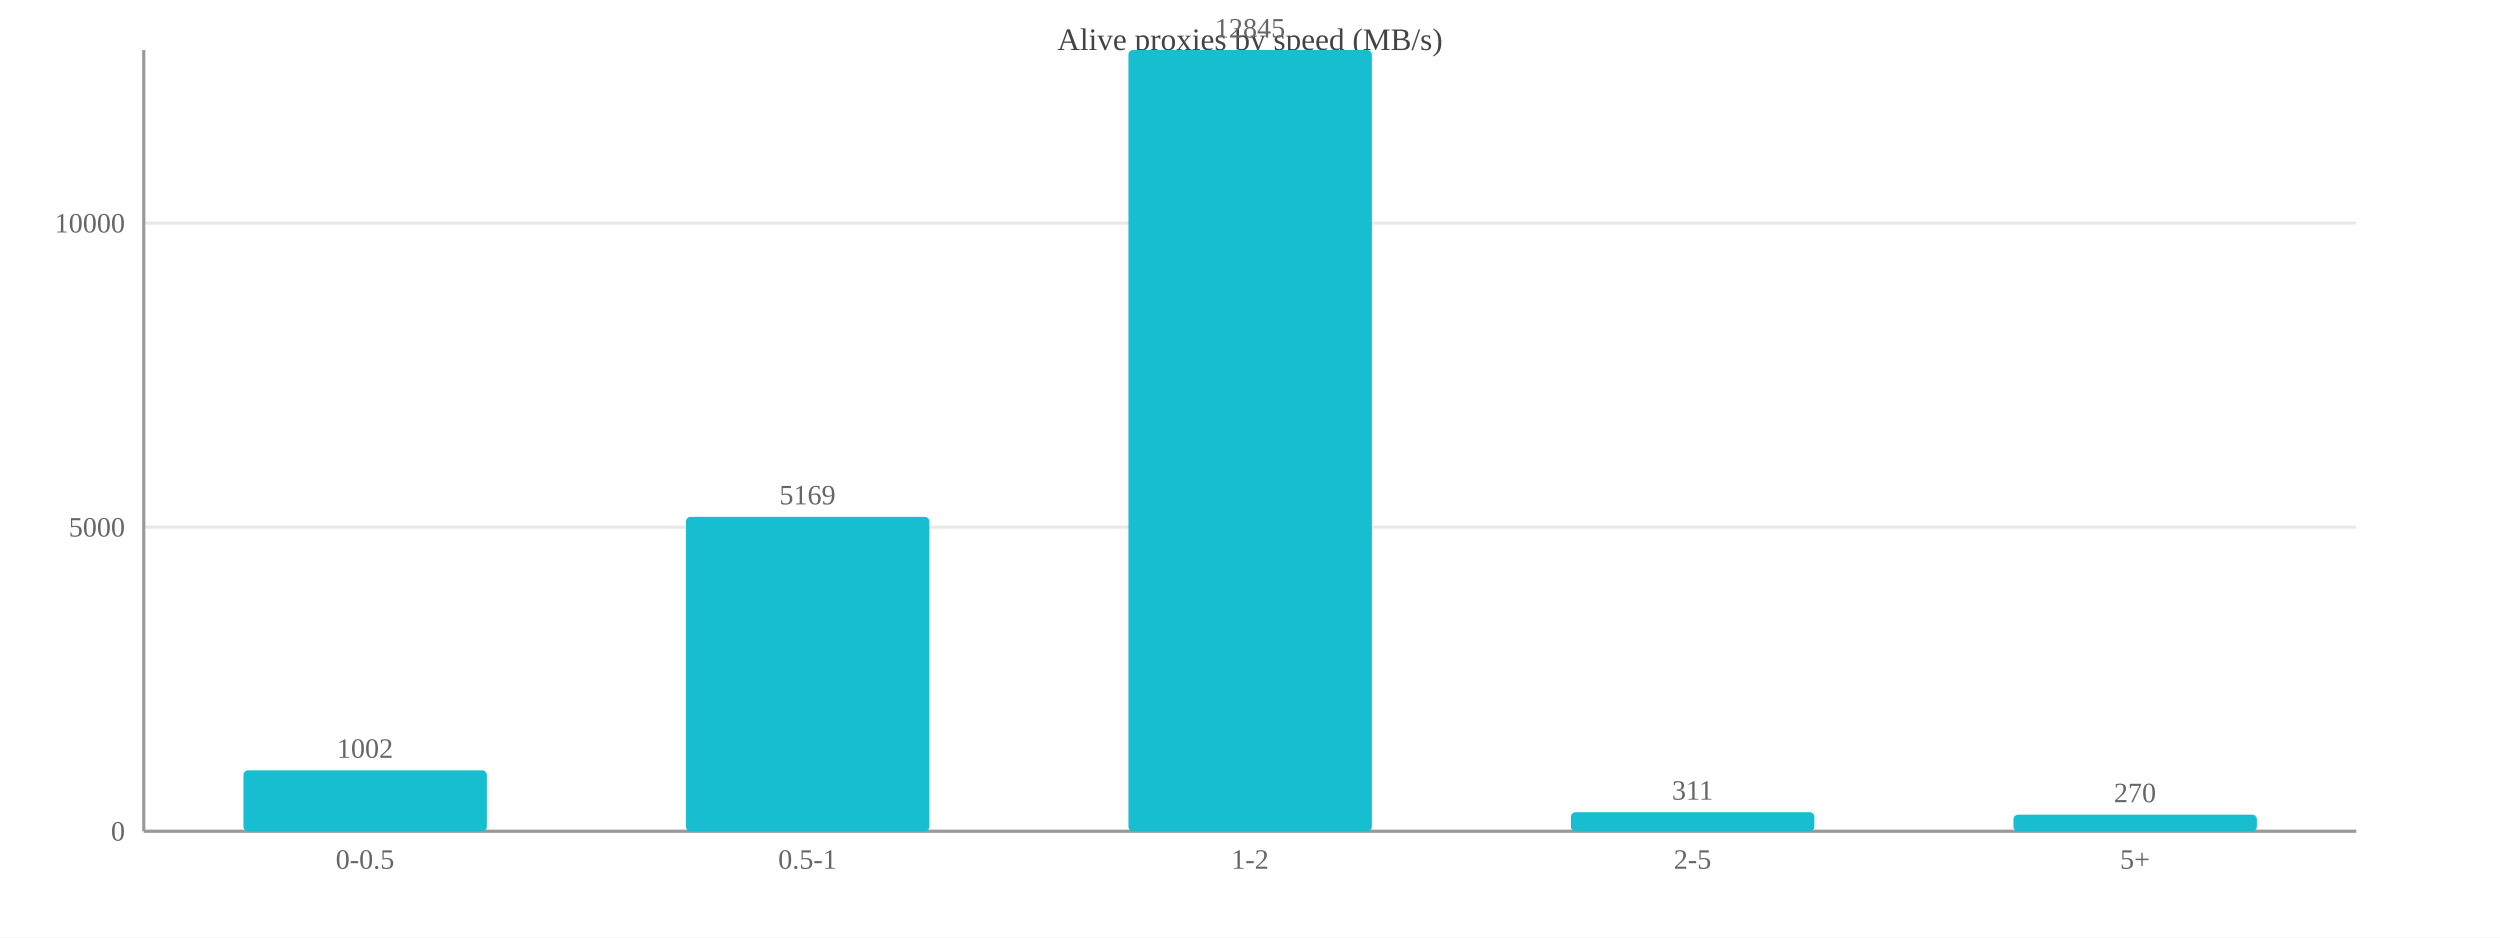
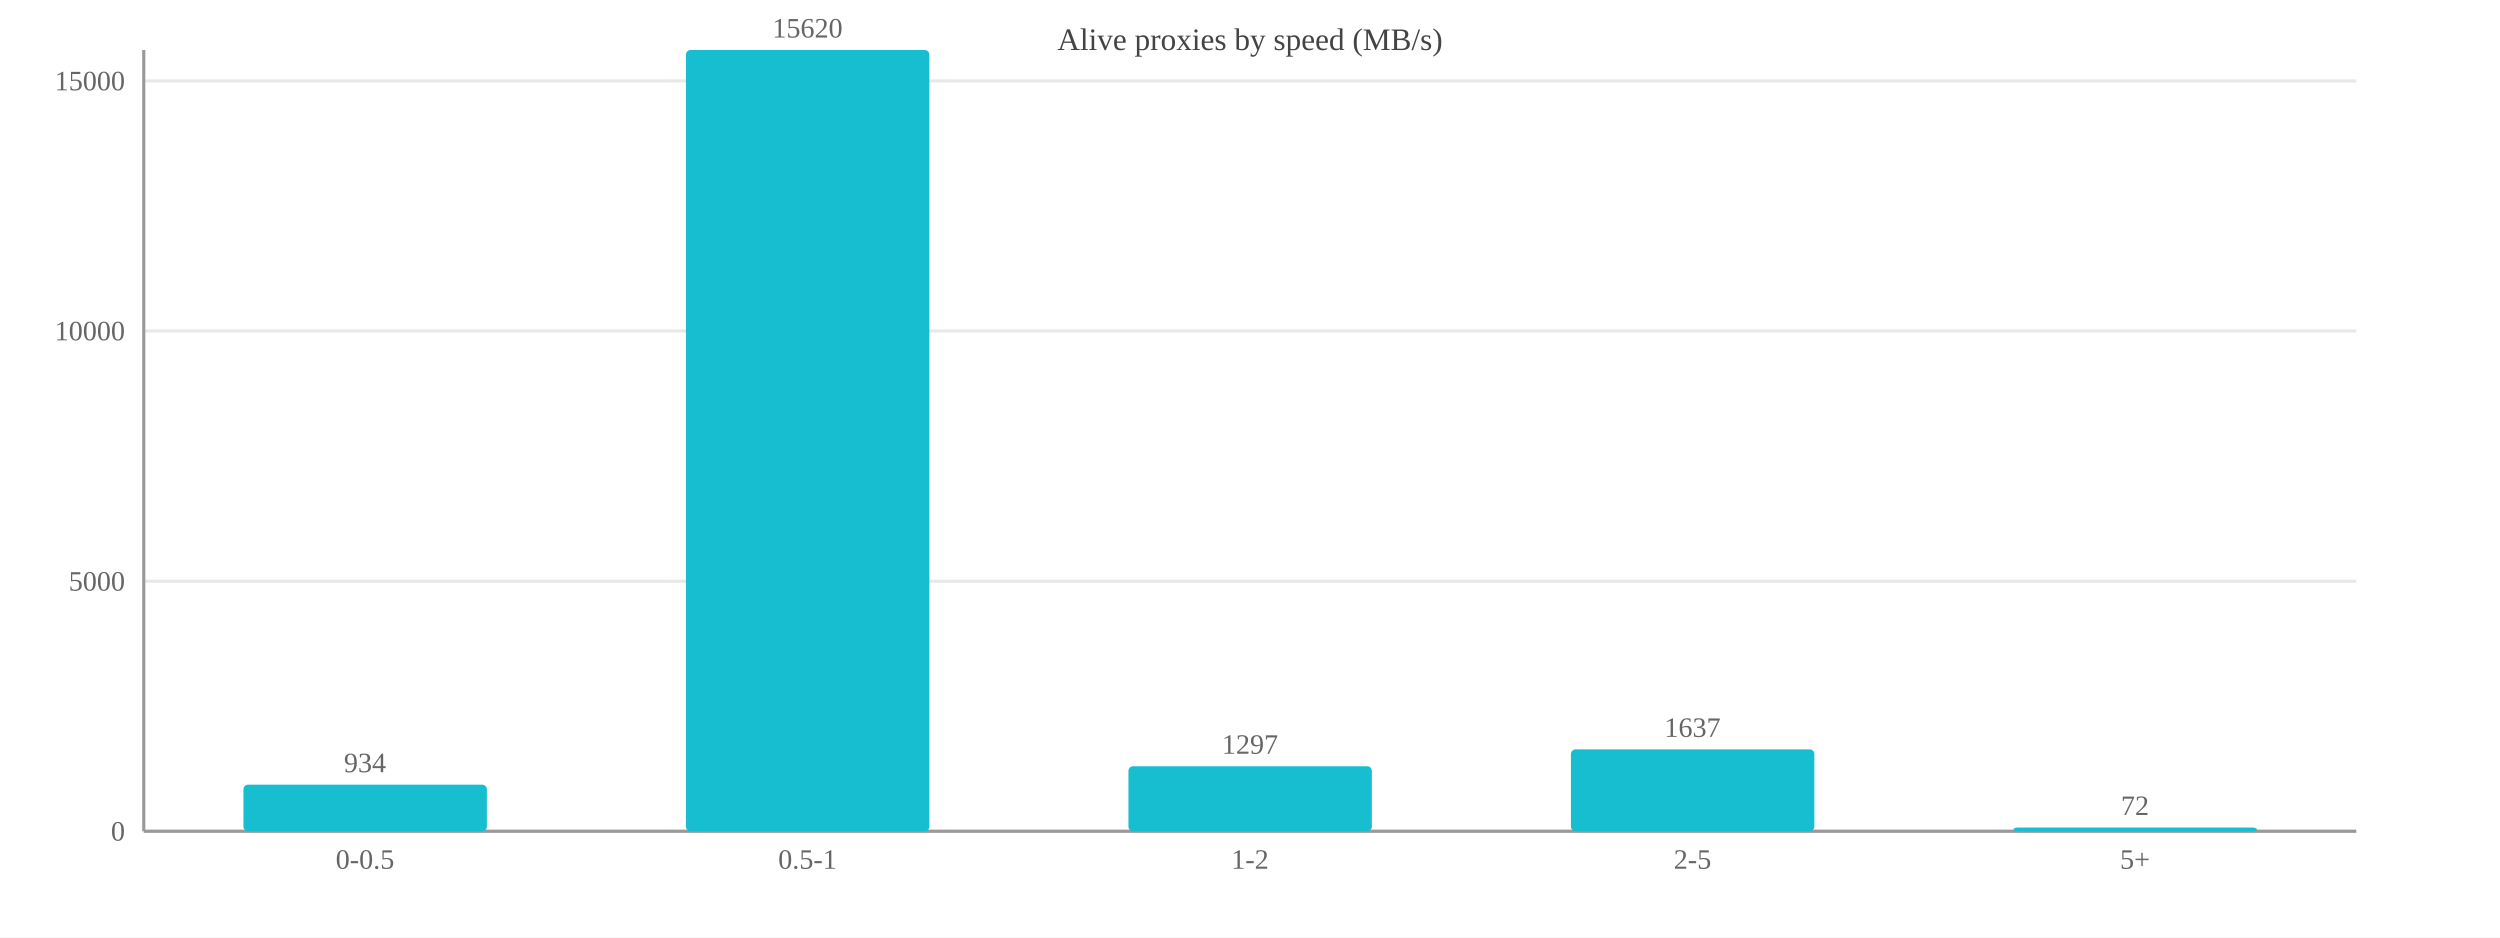
<svg xmlns="http://www.w3.org/2000/svg" width="800" height="300" viewBox="0 0 800 300">
  <rect width="800" height="300" fill="#ffffff" />
  <text x="400.0" y="16" font-size="10" text-anchor="middle" fill="#444">Alive proxies by speed (MB/s)</text>
  <line x1="46" y1="266.0" x2="754" y2="266.0" stroke="#e8e8e8" />
  <text x="40" y="269.0" font-size="9" text-anchor="end" fill="#666">0</text>
-   <line x1="46" y1="168.7" x2="754" y2="168.7" stroke="#e8e8e8" />
-   <text x="40" y="171.7" font-size="9" text-anchor="end" fill="#666">5000</text>
-   <line x1="46" y1="71.4" x2="754" y2="71.4" stroke="#e8e8e8" />
-   <text x="40" y="74.4" font-size="9" text-anchor="end" fill="#666">10000</text>
+   <line x1="46" y1="186.0" x2="754" y2="186.0" stroke="#e8e8e8" />
+   <text x="40" y="189.0" font-size="9" text-anchor="end" fill="#666">5000</text>
+   <line x1="46" y1="105.9" x2="754" y2="105.9" stroke="#e8e8e8" />
+   <text x="40" y="108.9" font-size="9" text-anchor="end" fill="#666">10000</text>
+   <line x1="46" y1="25.9" x2="754" y2="25.9" stroke="#e8e8e8" />
+   <text x="40" y="28.9" font-size="9" text-anchor="end" fill="#666">15000</text>
  <line x1="46" y1="16" x2="46" y2="266" stroke="#999" />
  <line x1="46" y1="266" x2="754" y2="266" stroke="#999" />
-   <rect x="77.9" y="246.5" width="77.9" height="19.5" fill="#17becf" rx="1.5" />
-   <text x="116.8" y="242.5" font-size="9" text-anchor="middle" fill="#666">1002</text>
+   <rect x="77.9" y="251.1" width="77.9" height="14.9" fill="#17becf" rx="1.5" />
+   <text x="116.8" y="247.1" font-size="9" text-anchor="middle" fill="#666">934</text>
  <text x="116.8" y="278" font-size="9" text-anchor="middle" fill="#666">0-0.5</text>
-   <rect x="219.5" y="165.4" width="77.9" height="100.6" fill="#17becf" rx="1.5" />
-   <text x="258.4" y="161.4" font-size="9" text-anchor="middle" fill="#666">5169</text>
+   <rect x="219.5" y="16.0" width="77.9" height="250.0" fill="#17becf" rx="1.5" />
+   <text x="258.4" y="12.0" font-size="9" text-anchor="middle" fill="#666">15620</text>
  <text x="258.4" y="278" font-size="9" text-anchor="middle" fill="#666">0.5-1</text>
-   <rect x="361.1" y="16.0" width="77.9" height="250.0" fill="#17becf" rx="1.5" />
-   <text x="400.0" y="12.0" font-size="9" text-anchor="middle" fill="#666">12845</text>
+   <rect x="361.1" y="245.2" width="77.9" height="20.8" fill="#17becf" rx="1.5" />
+   <text x="400.0" y="241.2" font-size="9" text-anchor="middle" fill="#666">1297</text>
  <text x="400.0" y="278" font-size="9" text-anchor="middle" fill="#666">1-2</text>
-   <rect x="502.7" y="259.9" width="77.9" height="6.1" fill="#17becf" rx="1.5" />
-   <text x="541.6" y="255.9" font-size="9" text-anchor="middle" fill="#666">311</text>
+   <rect x="502.7" y="239.8" width="77.9" height="26.2" fill="#17becf" rx="1.5" />
+   <text x="541.6" y="235.8" font-size="9" text-anchor="middle" fill="#666">1637</text>
  <text x="541.6" y="278" font-size="9" text-anchor="middle" fill="#666">2-5</text>
-   <rect x="644.3" y="260.7" width="77.9" height="5.3" fill="#17becf" rx="1.5" />
-   <text x="683.2" y="256.7" font-size="9" text-anchor="middle" fill="#666">270</text>
+   <rect x="644.3" y="264.8" width="77.9" height="1.2" fill="#17becf" rx="1.5" />
+   <text x="683.2" y="260.8" font-size="9" text-anchor="middle" fill="#666">72</text>
  <text x="683.2" y="278" font-size="9" text-anchor="middle" fill="#666">5+</text>
</svg>
